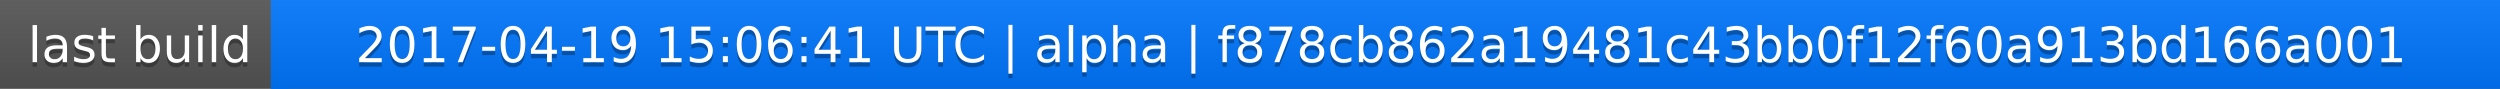
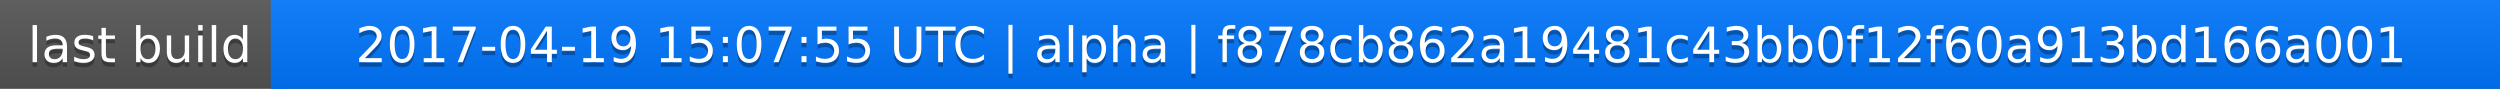
<svg xmlns="http://www.w3.org/2000/svg" width="563" height="20">
  <linearGradient id="a" x2="0" y2="100%">
    <stop offset="0" stop-color="#bbb" stop-opacity=".1" />
    <stop offset="1" stop-opacity=".1" />
  </linearGradient>
  <rect rx="0" width="563" height="20" fill="#555" />
  <rect rx="0" x="61" width="502" height="20" fill="#07f" />
  <path fill="#07f" d="M61 0h4v20h-4z" />
  <rect rx="0" width="563" height="20" fill="url(#a)" />
  <g fill="#fff" text-anchor="middle" font-family="DejaVu Sans,Verdana,Geneva,sans-serif" font-size="11">
    <text x="31.5" y="15" fill="#010101" fill-opacity=".3">last build</text>
    <text x="31.5" y="14">last build</text>
-     <text x="311" y="15" fill="#010101" fill-opacity=".3">2017-04-19 15:06:41 UTC | alpha | f878cb862a19481c43bb0f12f60a913bd166a001</text>
-     <text x="311" y="14">2017-04-19 15:06:41 UTC | alpha | f878cb862a19481c43bb0f12f60a913bd166a001</text>
+     <text x="311" y="15" fill="#010101" fill-opacity=".3">2017-04-19 15:07:55 UTC | alpha | f878cb862a19481c43bb0f12f60a913bd166a001</text>
+     <text x="311" y="14">2017-04-19 15:07:55 UTC | alpha | f878cb862a19481c43bb0f12f60a913bd166a001</text>
  </g>
</svg>
